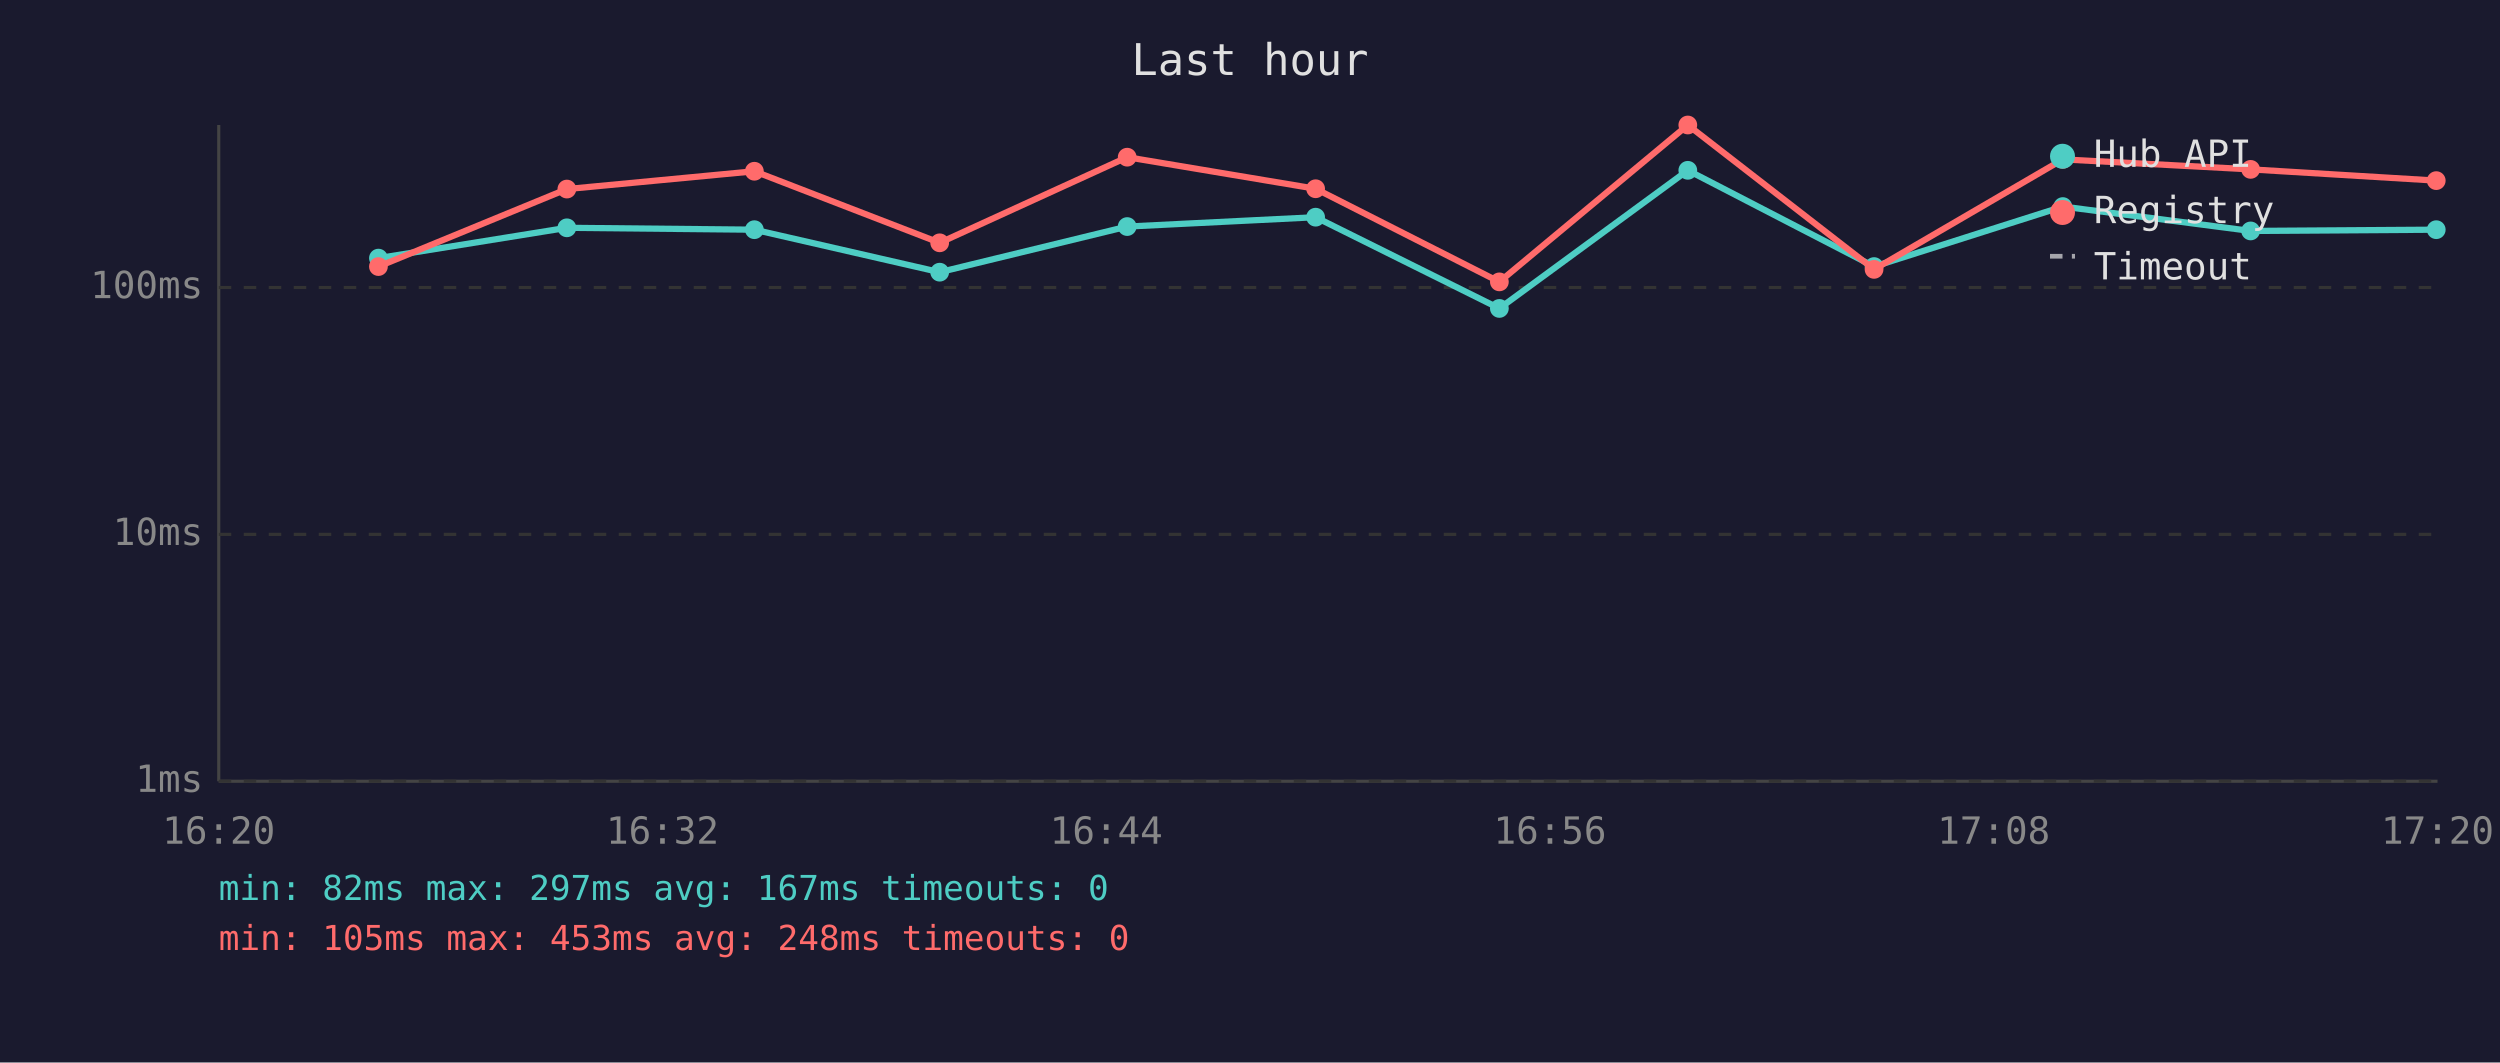
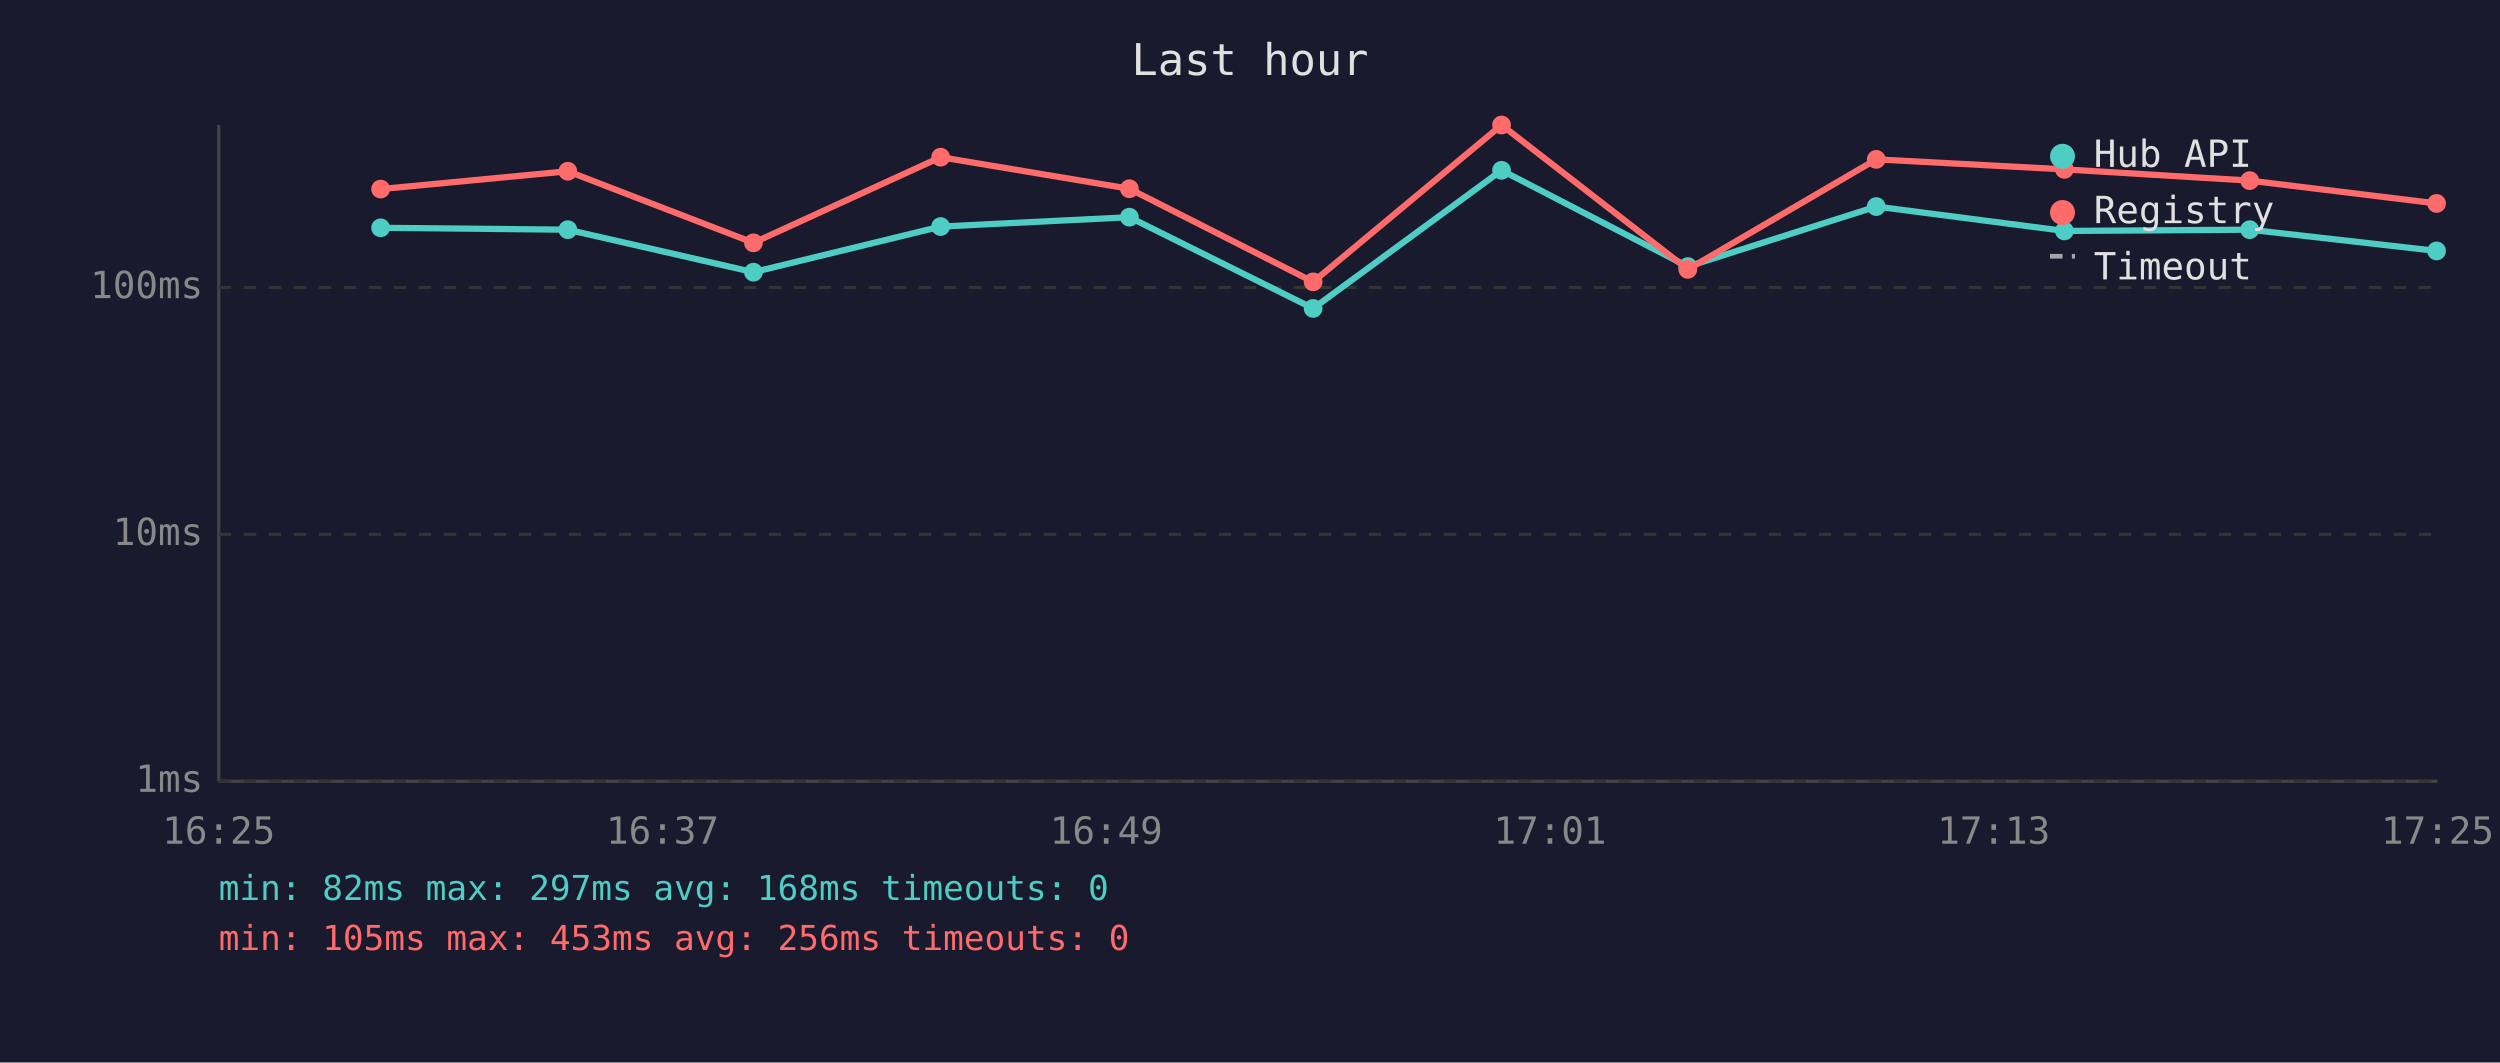
<svg xmlns="http://www.w3.org/2000/svg" viewBox="0 0 800 340" font-family="monospace" font-size="12">
  <rect width="800" height="340" fill="#1a1a2e" />
  <text x="400" y="24" fill="#e0e0e0" font-size="14" text-anchor="middle">Last hour</text>
  <line x1="70" y1="40" x2="70" y2="250" stroke="#444" stroke-width="1" />
  <line x1="70" y1="250" x2="780" y2="250" stroke="#444" stroke-width="1" />
  <line x1="70" y1="250" x2="780" y2="250" stroke="#333" stroke-width="1" stroke-dasharray="4" />
  <text x="65" y="250" fill="#888" text-anchor="end" dominant-baseline="middle">1ms</text>
  <line x1="70" y1="171" x2="780" y2="171" stroke="#333" stroke-width="1" stroke-dasharray="4" />
  <text x="65" y="171" fill="#888" text-anchor="end" dominant-baseline="middle">10ms</text>
  <line x1="70" y1="92" x2="780" y2="92" stroke="#333" stroke-width="1" stroke-dasharray="4" />
  <text x="65" y="92" fill="#888" text-anchor="end" dominant-baseline="middle">100ms</text>
-   <text x="70" y="270" fill="#888" text-anchor="middle">16:20</text>
-   <text x="212" y="270" fill="#888" text-anchor="middle">16:32</text>
-   <text x="354" y="270" fill="#888" text-anchor="middle">16:44</text>
-   <text x="496" y="270" fill="#888" text-anchor="middle">16:56</text>
-   <text x="638" y="270" fill="#888" text-anchor="middle">17:08</text>
-   <text x="780" y="270" fill="#888" text-anchor="middle">17:20</text>
-   <polyline points="121.1,82.6 181.4,72.9 241.4,73.5 300.7,87.1 360.7,72.5 421.0,69.5 479.8,98.7 540.1,54.5 599.7,85.3 660.1,66.1 720.2,73.9 779.6,73.5" fill="none" stroke="#4ecdc4" stroke-width="2" opacity="1" />
-   <circle cx="121.1" cy="82.6" r="3" fill="#4ecdc4" />
-   <circle cx="181.4" cy="72.9" r="3" fill="#4ecdc4" />
-   <circle cx="241.4" cy="73.5" r="3" fill="#4ecdc4" />
-   <circle cx="300.7" cy="87.1" r="3" fill="#4ecdc4" />
-   <circle cx="360.7" cy="72.5" r="3" fill="#4ecdc4" />
-   <circle cx="421.0" cy="69.5" r="3" fill="#4ecdc4" />
-   <circle cx="479.8" cy="98.7" r="3" fill="#4ecdc4" />
-   <circle cx="540.1" cy="54.5" r="3" fill="#4ecdc4" />
-   <circle cx="599.7" cy="85.3" r="3" fill="#4ecdc4" />
-   <circle cx="660.1" cy="66.1" r="3" fill="#4ecdc4" />
-   <circle cx="720.2" cy="73.9" r="3" fill="#4ecdc4" />
-   <circle cx="779.6" cy="73.5" r="3" fill="#4ecdc4" />
-   <polyline points="121.1,85.3 181.4,60.5 241.4,54.8 300.7,77.7 360.7,50.3 421.0,60.4 479.8,90.2 540.1,40.0 599.7,86.2 660.1,51.0 720.2,54.2 779.6,57.8" fill="none" stroke="#ff6b6b" stroke-width="2" opacity="1" />
-   <circle cx="121.1" cy="85.3" r="3" fill="#ff6b6b" />
-   <circle cx="181.4" cy="60.5" r="3" fill="#ff6b6b" />
-   <circle cx="241.4" cy="54.8" r="3" fill="#ff6b6b" />
-   <circle cx="300.7" cy="77.7" r="3" fill="#ff6b6b" />
-   <circle cx="360.7" cy="50.3" r="3" fill="#ff6b6b" />
-   <circle cx="421.0" cy="60.4" r="3" fill="#ff6b6b" />
-   <circle cx="479.8" cy="90.2" r="3" fill="#ff6b6b" />
-   <circle cx="540.1" cy="40.0" r="3" fill="#ff6b6b" />
-   <circle cx="599.7" cy="86.2" r="3" fill="#ff6b6b" />
-   <circle cx="660.1" cy="51.0" r="3" fill="#ff6b6b" />
-   <circle cx="720.2" cy="54.2" r="3" fill="#ff6b6b" />
-   <circle cx="779.6" cy="57.8" r="3" fill="#ff6b6b" />
+   <text x="70" y="270" fill="#888" text-anchor="middle">16:25</text>
+   <text x="212" y="270" fill="#888" text-anchor="middle">16:37</text>
+   <text x="354" y="270" fill="#888" text-anchor="middle">16:49</text>
+   <text x="496" y="270" fill="#888" text-anchor="middle">17:01</text>
+   <text x="638" y="270" fill="#888" text-anchor="middle">17:13</text>
+   <text x="780" y="270" fill="#888" text-anchor="middle">17:25</text>
+   <polyline points="121.8,72.9 181.7,73.5 241.1,87.1 301.0,72.5 361.4,69.5 420.2,98.7 480.5,54.5 540.1,85.3 600.4,66.1 660.6,73.9 719.9,73.5 779.7,80.3" fill="none" stroke="#4ecdc4" stroke-width="2" opacity="1" />
+   <circle cx="121.8" cy="72.9" r="3" fill="#4ecdc4" />
+   <circle cx="181.7" cy="73.5" r="3" fill="#4ecdc4" />
+   <circle cx="241.1" cy="87.1" r="3" fill="#4ecdc4" />
+   <circle cx="301.0" cy="72.5" r="3" fill="#4ecdc4" />
+   <circle cx="361.4" cy="69.5" r="3" fill="#4ecdc4" />
+   <circle cx="420.2" cy="98.7" r="3" fill="#4ecdc4" />
+   <circle cx="480.5" cy="54.5" r="3" fill="#4ecdc4" />
+   <circle cx="540.1" cy="85.3" r="3" fill="#4ecdc4" />
+   <circle cx="600.4" cy="66.1" r="3" fill="#4ecdc4" />
+   <circle cx="660.6" cy="73.9" r="3" fill="#4ecdc4" />
+   <circle cx="719.9" cy="73.5" r="3" fill="#4ecdc4" />
+   <circle cx="779.7" cy="80.3" r="3" fill="#4ecdc4" />
+   <polyline points="121.8,60.5 181.7,54.8 241.1,77.7 301.0,50.3 361.4,60.4 420.2,90.2 480.5,40.0 540.1,86.2 600.4,51.0 660.6,54.2 719.9,57.8 779.7,65.1" fill="none" stroke="#ff6b6b" stroke-width="2" opacity="1" />
+   <circle cx="121.8" cy="60.5" r="3" fill="#ff6b6b" />
+   <circle cx="181.7" cy="54.8" r="3" fill="#ff6b6b" />
+   <circle cx="241.1" cy="77.7" r="3" fill="#ff6b6b" />
+   <circle cx="301.0" cy="50.3" r="3" fill="#ff6b6b" />
+   <circle cx="361.4" cy="60.4" r="3" fill="#ff6b6b" />
+   <circle cx="420.2" cy="90.2" r="3" fill="#ff6b6b" />
+   <circle cx="480.5" cy="40.0" r="3" fill="#ff6b6b" />
+   <circle cx="540.1" cy="86.2" r="3" fill="#ff6b6b" />
+   <circle cx="600.4" cy="51.0" r="3" fill="#ff6b6b" />
+   <circle cx="660.6" cy="54.2" r="3" fill="#ff6b6b" />
+   <circle cx="719.9" cy="57.8" r="3" fill="#ff6b6b" />
+   <circle cx="779.7" cy="65.1" r="3" fill="#ff6b6b" />
  <circle cx="660" cy="50" r="4" fill="#4ecdc4" />
  <text x="670" y="50" fill="#e0e0e0" dominant-baseline="middle">Hub API</text>
  <circle cx="660" cy="68" r="4" fill="#ff6b6b" />
  <text x="670" y="68" fill="#e0e0e0" dominant-baseline="middle">Registry</text>
  <line x1="656" y1="82" x2="664" y2="82" stroke="#e0e0e0" stroke-width="1.5" stroke-dasharray="4,3" opacity="0.7" />
  <text x="670" y="86" fill="#e0e0e0" dominant-baseline="middle">Timeout</text>
-   <text x="70" y="288" fill="#4ecdc4" font-size="11">min: 82ms  max: 297ms  avg: 167ms  timeouts: 0</text>
-   <text x="70" y="304" fill="#ff6b6b" font-size="11">min: 105ms  max: 453ms  avg: 248ms  timeouts: 0</text>
+   <text x="70" y="288" fill="#4ecdc4" font-size="11">min: 82ms  max: 297ms  avg: 168ms  timeouts: 0</text>
+   <text x="70" y="304" fill="#ff6b6b" font-size="11">min: 105ms  max: 453ms  avg: 256ms  timeouts: 0</text>
</svg>
